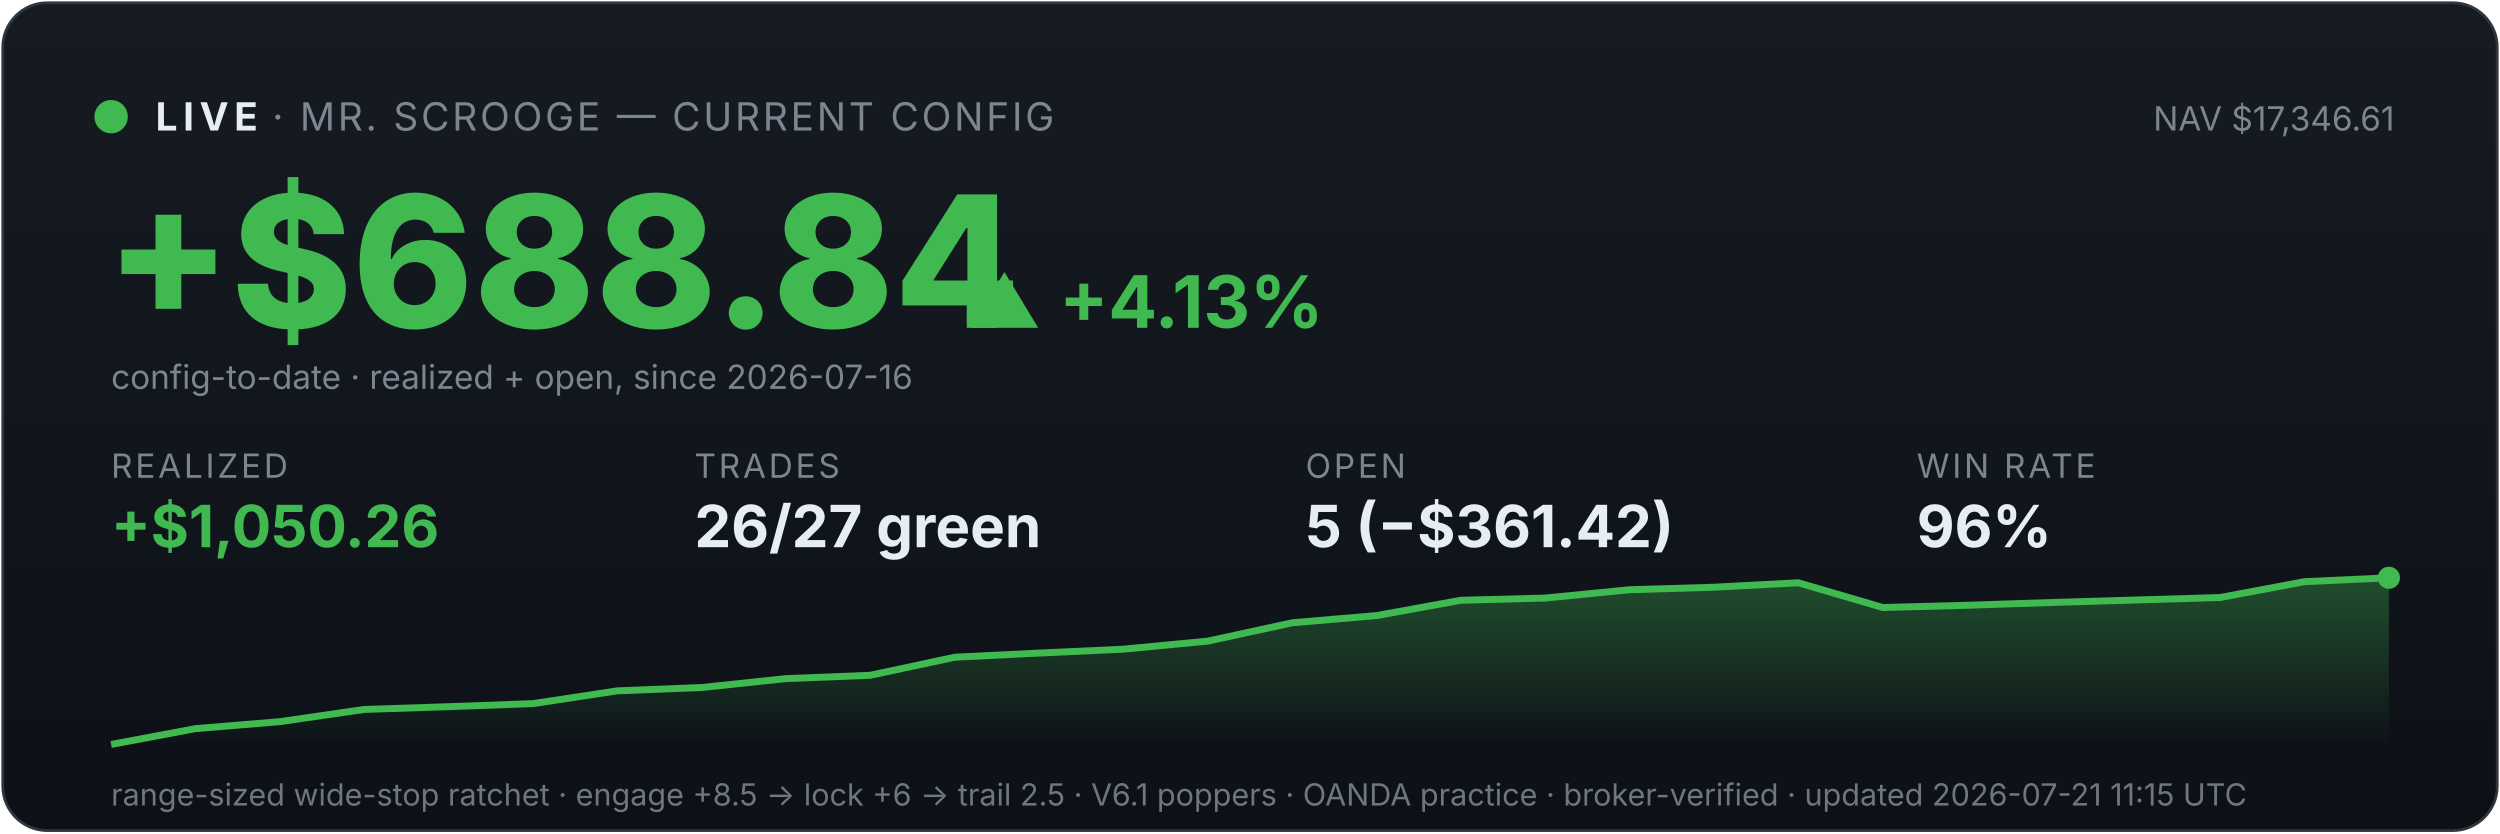
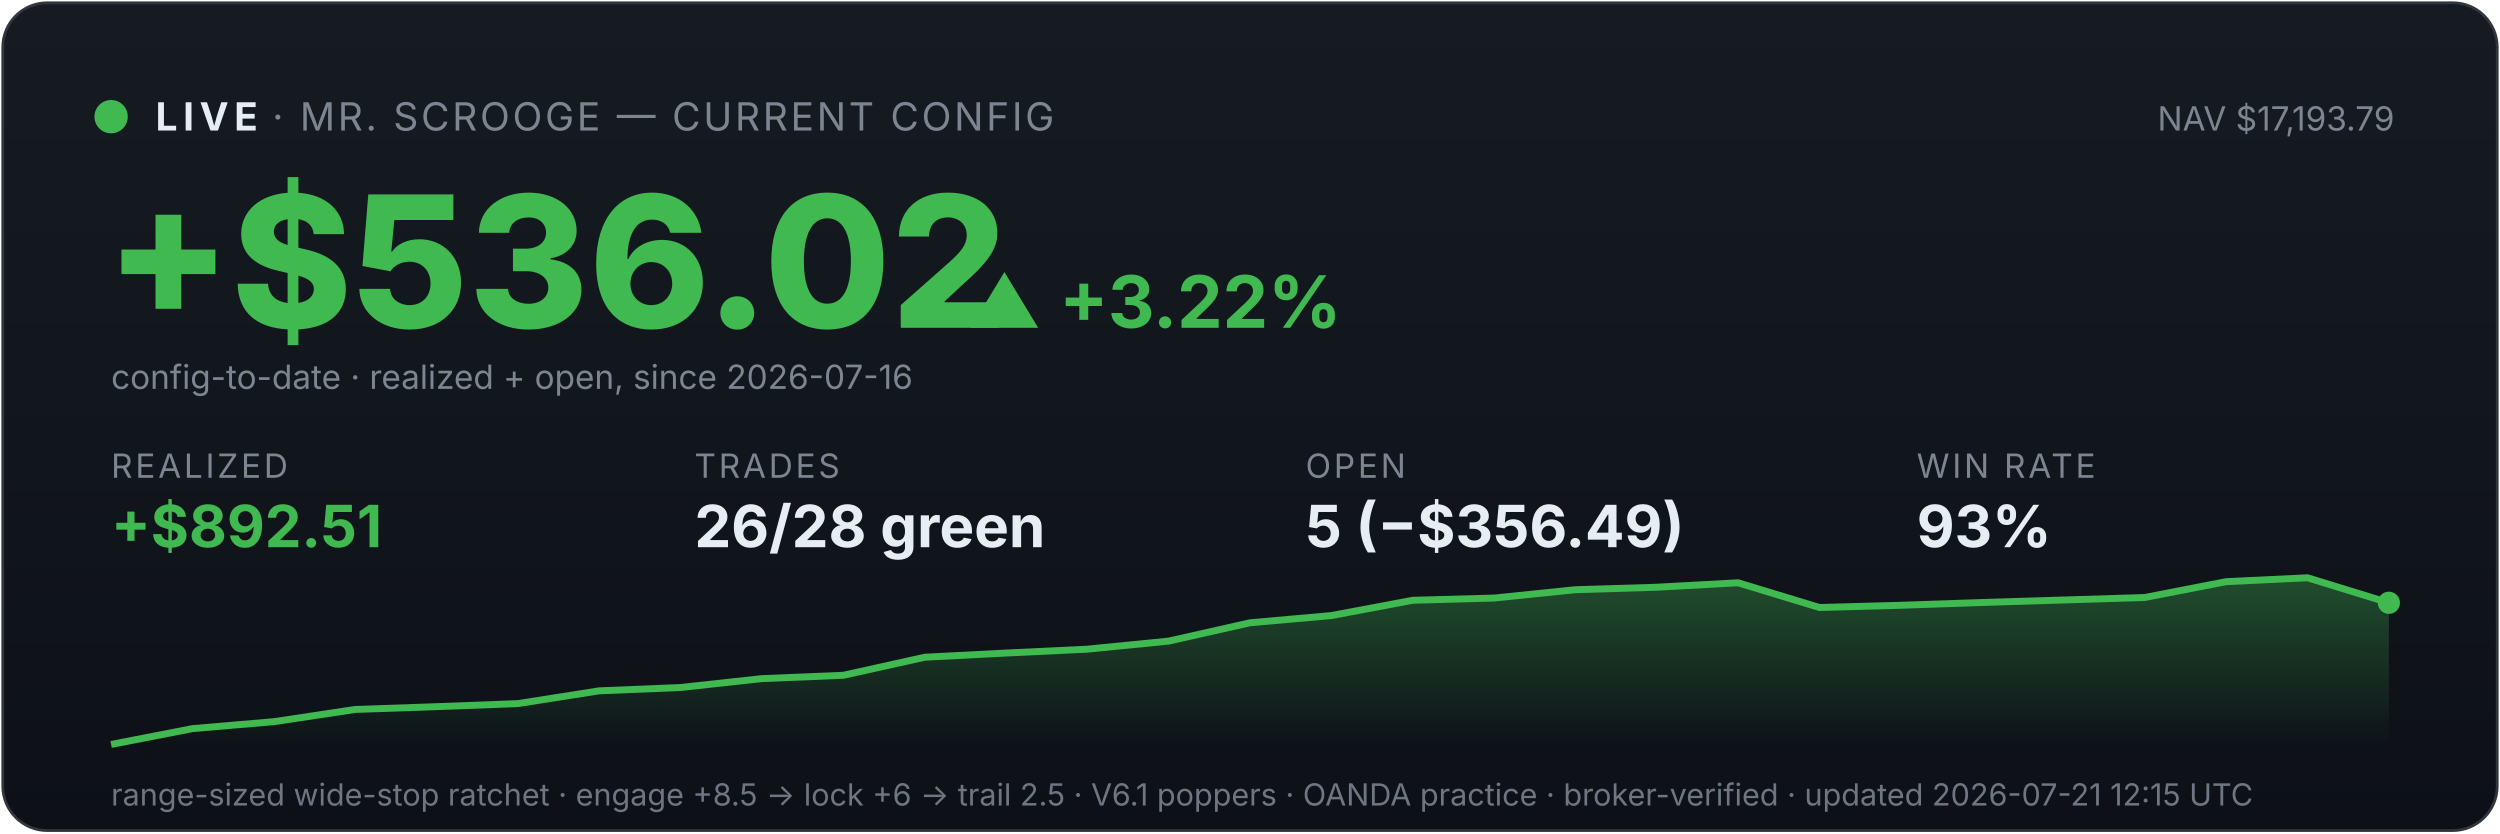
<svg xmlns="http://www.w3.org/2000/svg" viewBox="0 0 900 300" width="100%" font-family="system-ui,-apple-system,sans-serif">
  <defs>
    <linearGradient id="bg" x1="0" y1="0" x2="0" y2="1">
      <stop offset="0" stop-color="#161b22" />
      <stop offset="1" stop-color="#0d1117" />
    </linearGradient>
    <linearGradient id="fill" x1="0" y1="0" x2="0" y2="1">
      <stop offset="0" stop-color="#3fb950" stop-opacity="0.35" />
      <stop offset="1" stop-color="#3fb950" stop-opacity="0" />
    </linearGradient>
  </defs>
  <rect x="1" y="1" width="898" height="298" rx="16" fill="url(#bg)" stroke="#30363d" />
  <circle cx="40" cy="42" r="6" fill="#3fb950" />
  <text x="56" y="47" font-size="14" font-weight="700" fill="#e6edf3" letter-spacing="2">LIVE</text>
  <text x="98" y="47" font-size="14" fill="#7d8590" letter-spacing="1">· MR. SCROOGE — CURRENT CONFIG</text>
-   <text x="862" y="47" font-size="12" fill="#7d8590" text-anchor="end">NAV $17,346.61</text>
-   <text x="38" y="118" font-size="66" font-weight="800" fill="#3fb950">+$688.84</text>
-   <text x="348" y="118" font-size="26" font-weight="700" fill="#3fb950">▲ +4.13%</text>
+   <text x="862" y="47" font-size="12" fill="#7d8590" text-anchor="end">NAV $17,193.79</text>
+   <text x="38" y="118" font-size="66" font-weight="800" fill="#3fb950">+$536.02</text>
+   <text x="348" y="118" font-size="26" font-weight="700" fill="#3fb950">▲ +3.22%</text>
  <text x="40" y="140" font-size="12" fill="#7d8590">config-to-date · realized + open, since 2026-07-16</text>
  <text x="40" y="172" font-family="system-ui,-apple-system,sans-serif" font-size="12" fill="#7d8590" letter-spacing="1">REALIZED</text>
-   <text x="40" y="197" font-family="system-ui,-apple-system,sans-serif" font-size="21" font-weight="700" fill="#3fb950">+$1,050.26</text>
+   <text x="40" y="197" font-family="system-ui,-apple-system,sans-serif" font-size="21" font-weight="700" fill="#3fb950">+$892.51</text>
  <text x="250" y="172" font-family="system-ui,-apple-system,sans-serif" font-size="12" fill="#7d8590" letter-spacing="1">TRADES</text>
-   <text x="250" y="197" font-family="system-ui,-apple-system,sans-serif" font-size="21" font-weight="700" fill="#e6edf3">26/27 green</text>
+   <text x="250" y="197" font-family="system-ui,-apple-system,sans-serif" font-size="21" font-weight="700" fill="#e6edf3">26/28 green</text>
  <text x="470" y="172" font-family="system-ui,-apple-system,sans-serif" font-size="12" fill="#7d8590" letter-spacing="1">OPEN</text>
-   <text x="470" y="197" font-family="system-ui,-apple-system,sans-serif" font-size="21" font-weight="700" fill="#e6edf3">5 (−$361.42)</text>
+   <text x="470" y="197" font-family="system-ui,-apple-system,sans-serif" font-size="21" font-weight="700" fill="#e6edf3">5 (−$356.49)</text>
  <text x="690" y="172" font-family="system-ui,-apple-system,sans-serif" font-size="12" fill="#7d8590" letter-spacing="1">WIN RATE</text>
-   <text x="690" y="197" font-family="system-ui,-apple-system,sans-serif" font-size="21" font-weight="700" fill="#e6edf3">96%</text>
-   <polygon points="40,268 40.0,268.0 70.4,262.3 100.7,259.8 131.1,255.4 161.5,254.4 191.9,253.3 222.2,248.7 252.6,247.5 283.0,244.3 313.3,243.1 343.7,236.6 374.1,235.1 404.4,233.7 434.8,230.8 465.2,224.2 495.6,221.6 525.9,216.1 556.3,215.3 586.7,212.3 617.0,211.4 647.4,209.8 677.8,218.7 708.1,217.9 738.5,216.9 768.9,216.0 799.3,215.1 829.6,209.4 860.0,208.0 860,268" fill="url(#fill)" />
-   <polyline points="40.0,268.0 70.4,262.3 100.7,259.8 131.1,255.4 161.5,254.4 191.9,253.3 222.2,248.7 252.6,247.5 283.0,244.3 313.3,243.1 343.7,236.6 374.1,235.1 404.4,233.7 434.8,230.8 465.2,224.2 495.6,221.6 525.9,216.1 556.3,215.3 586.7,212.3 617.0,211.4 647.4,209.8 677.8,218.7 708.1,217.9 738.5,216.9 768.9,216.0 799.3,215.1 829.6,209.4 860.0,208.0" fill="none" stroke="#3fb950" stroke-width="2.5" />
-   <circle cx="860.0" cy="208.0" r="4" fill="#3fb950" />
-   <text x="40" y="290" font-size="11" fill="#6e7681">range-sized wide-stop ratchet · engage +8.5 → lock +6 → trail 2.5 · V6.1 poppers · OANDA practice · broker-verified · updated 2026-07-21 11:15 UTC</text>
+   <text x="690" y="197" font-family="system-ui,-apple-system,sans-serif" font-size="21" font-weight="700" fill="#e6edf3">93%</text>
+   <polygon points="40,268 40.0,268.0 69.3,262.3 98.6,259.8 127.9,255.4 157.1,254.4 186.4,253.3 215.7,248.7 245.0,247.5 274.3,244.3 303.6,243.1 332.9,236.6 362.1,235.1 391.4,233.7 420.7,230.8 450.0,224.2 479.3,221.6 508.6,216.1 537.9,215.3 567.1,212.3 596.4,211.4 625.7,209.8 655.0,218.7 684.3,217.9 713.6,216.9 742.9,216.0 772.1,215.1 801.4,209.4 830.7,208.0 860.0,217.0 860,268" fill="url(#fill)" />
+   <polyline points="40.0,268.0 69.3,262.3 98.6,259.8 127.9,255.4 157.1,254.4 186.4,253.3 215.7,248.7 245.0,247.5 274.3,244.3 303.6,243.1 332.9,236.6 362.1,235.1 391.4,233.7 420.7,230.8 450.0,224.2 479.3,221.6 508.6,216.1 537.9,215.3 567.1,212.3 596.4,211.4 625.7,209.8 655.0,218.7 684.3,217.9 713.6,216.9 742.9,216.0 772.1,215.1 801.4,209.4 830.7,208.0 860.0,217.0" fill="none" stroke="#3fb950" stroke-width="2.5" />
+   <circle cx="860.0" cy="217.0" r="4" fill="#3fb950" />
+   <text x="40" y="290" font-size="11" fill="#6e7681">range-sized wide-stop ratchet · engage +8.5 → lock +6 → trail 2.5 · V6.1 poppers · OANDA practice · broker-verified · updated 2026-07-21 12:15 UTC</text>
</svg>
